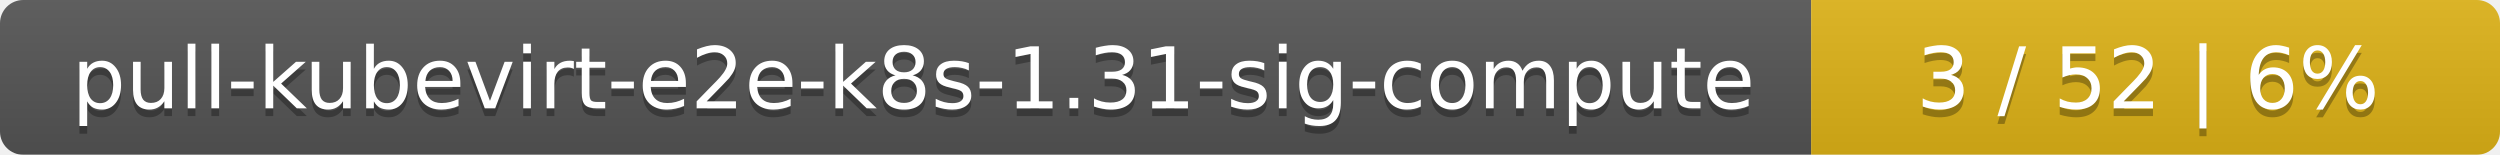
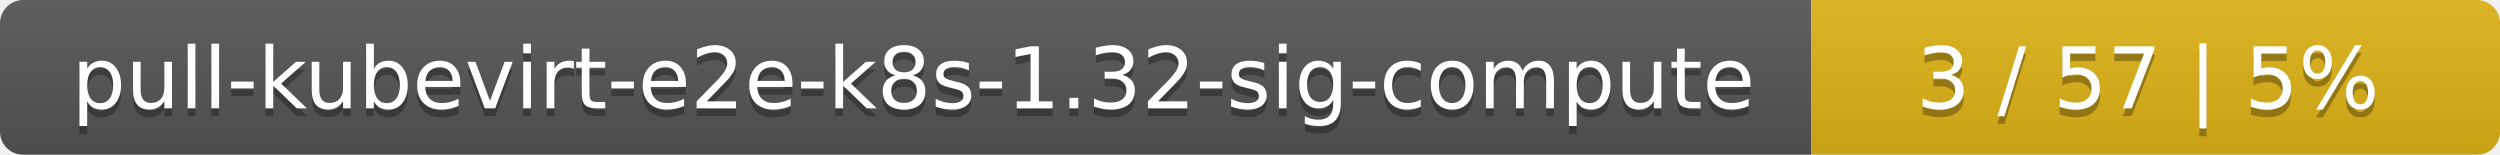
<svg xmlns="http://www.w3.org/2000/svg" width="323" height="20">
  <linearGradient id="smooth" x2="0" y2="100%">
    <stop offset="0" stop-color="#bbb" stop-opacity=".1" />
    <stop offset="1" stop-opacity=".1" />
  </linearGradient>
  <mask id="round">
    <rect width="323" height="20" rx="3" fill="#fff" />
  </mask>
  <g mask="url(#round)">
    <rect width="234" height="20" fill="#555" />
    <rect x="234" width="89" height="20" fill="#dfb317" />
    <rect width="323" height="20" fill="url(#smooth)" />
  </g>
  <g fill="#fff" text-anchor="middle" font-family="DejaVu Sans,Verdana,Geneva,sans-serif" font-size="11">
-     <text x="118" y="15" fill="#010101" fill-opacity=".3">pull-kubevirt-e2e-k8s-1.31-sig-compute</text>
-     <text x="118" y="14">pull-kubevirt-e2e-k8s-1.31-sig-compute</text>
-     <text x="277.5" y="15" fill="#010101" fill-opacity=".3">3 / 52    |    6%</text>
-     <text x="277.5" y="14">3 / 52    |    6%</text>
+     <text x="118" y="15" fill="#010101" fill-opacity=".3">pull-kubevirt-e2e-k8s-1.32-sig-compute</text>
+     <text x="118" y="14">pull-kubevirt-e2e-k8s-1.32-sig-compute</text>
+     <text x="277.5" y="15" fill="#010101" fill-opacity=".3">3 / 57    |    5%</text>
+     <text x="277.5" y="14">3 / 57    |    5%</text>
  </g>
</svg>
